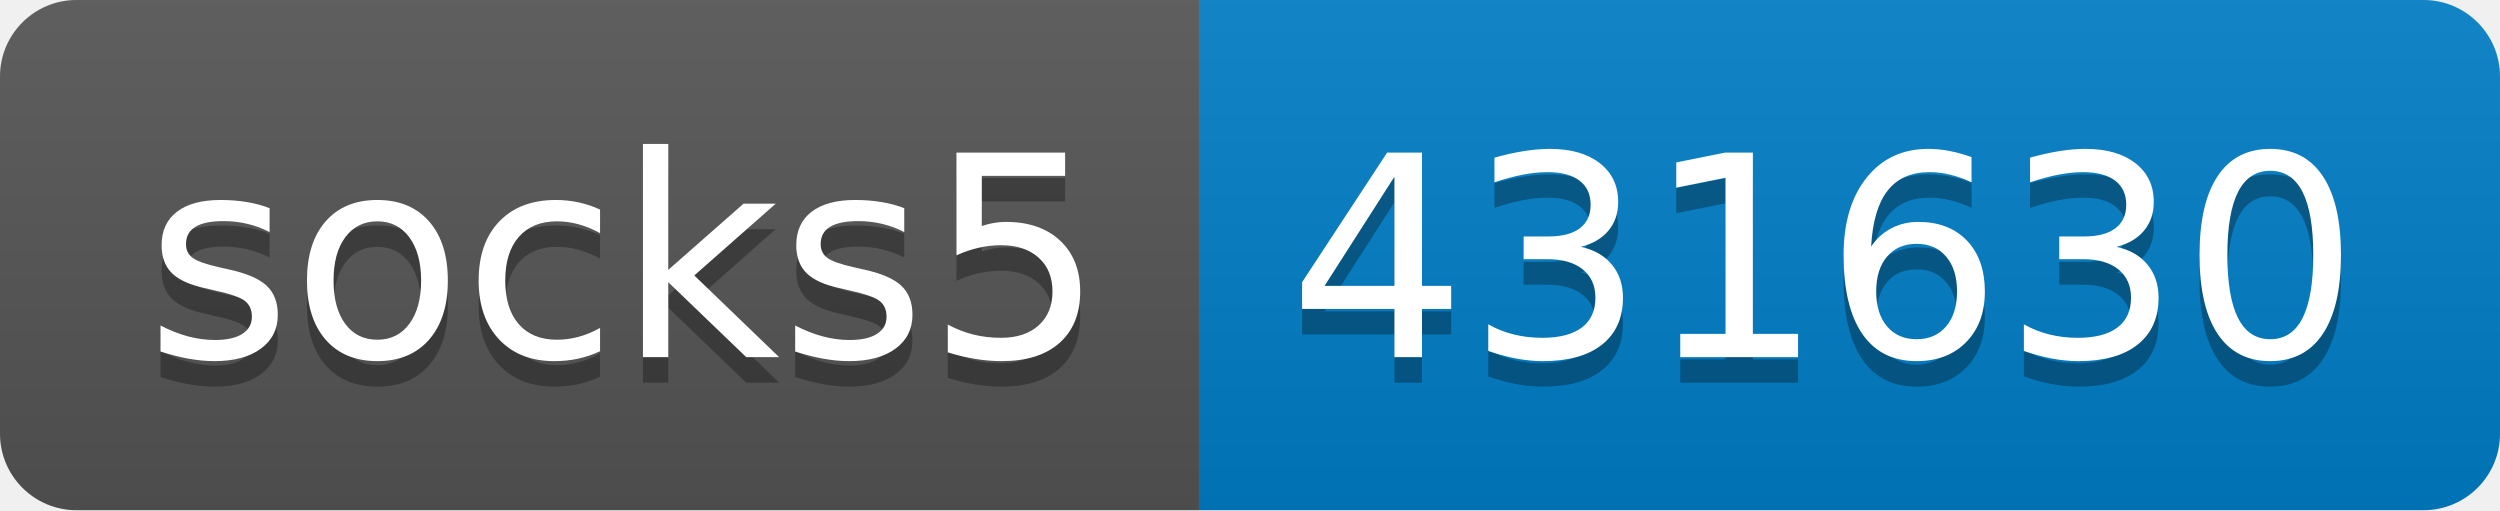
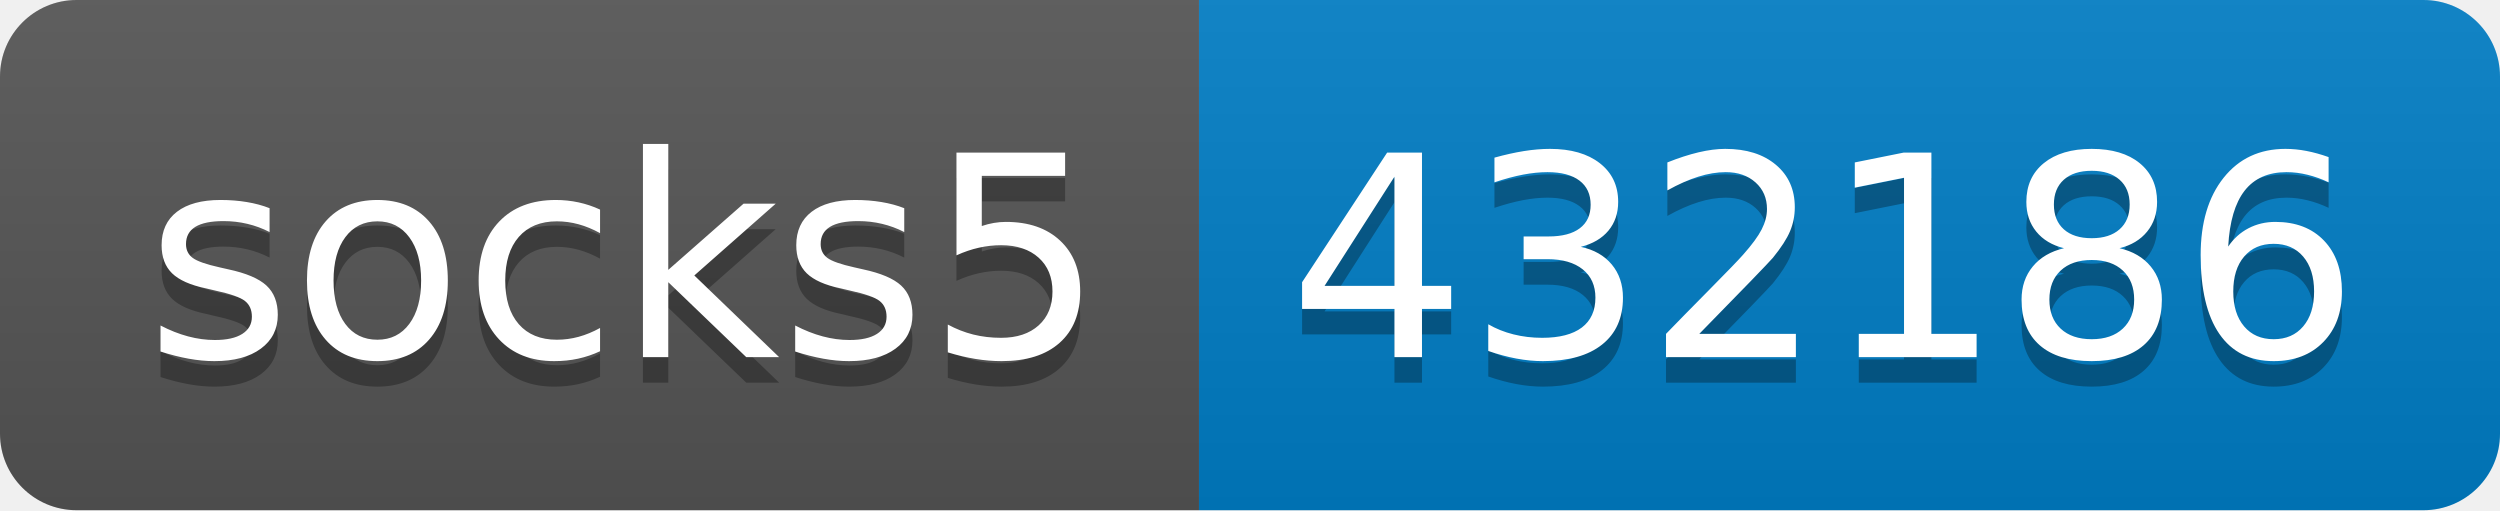
- <svg xmlns="http://www.w3.org/2000/svg" width="98" height="20" role="img" aria-label="socks5: 431630">
+ <svg xmlns="http://www.w3.org/2000/svg" width="98" height="20" role="img" aria-label="socks5: 432186">
  <linearGradient id="s" x2="0" y2="100%">
    <stop offset="0" stop-color="#bbb" stop-opacity=".1" />
    <stop offset="1" stop-opacity=".1" />
  </linearGradient>
  <clipPath id="r">
    <rect width="98" height="20" rx="3" fill="#fff" />
  </clipPath>
  <g clip-path="url(#r)">
    <rect width="47" height="20" fill="#555" />
    <rect x="47" width="51" height="20" fill="#007ec6" />
    <rect width="98" height="20" fill="url(#s)" />
  </g>
  <g fill="#fff" text-anchor="middle" font-family="Verdana,Geneva,DejaVu Sans,sans-serif" text-rendering="geometricPrecision" font-size="110">
    <text aria-hidden="true" x="245" y="150" fill="#010101" fill-opacity=".3" transform="scale(.1)" textLength="370">socks5</text>
    <text x="245" y="140" transform="scale(.1)" fill="#fff" textLength="370">socks5</text>
-     <text aria-hidden="true" x="715" y="150" fill="#010101" fill-opacity=".3" transform="scale(.1)" textLength="410">431630</text>
-     <text x="715" y="140" transform="scale(.1)" fill="#fff" textLength="410">431630</text>
+     <text aria-hidden="true" x="715" y="150" fill="#010101" fill-opacity=".3" transform="scale(.1)" textLength="410">432186</text>
+     <text x="715" y="140" transform="scale(.1)" fill="#fff" textLength="410">432186</text>
  </g>
</svg>
